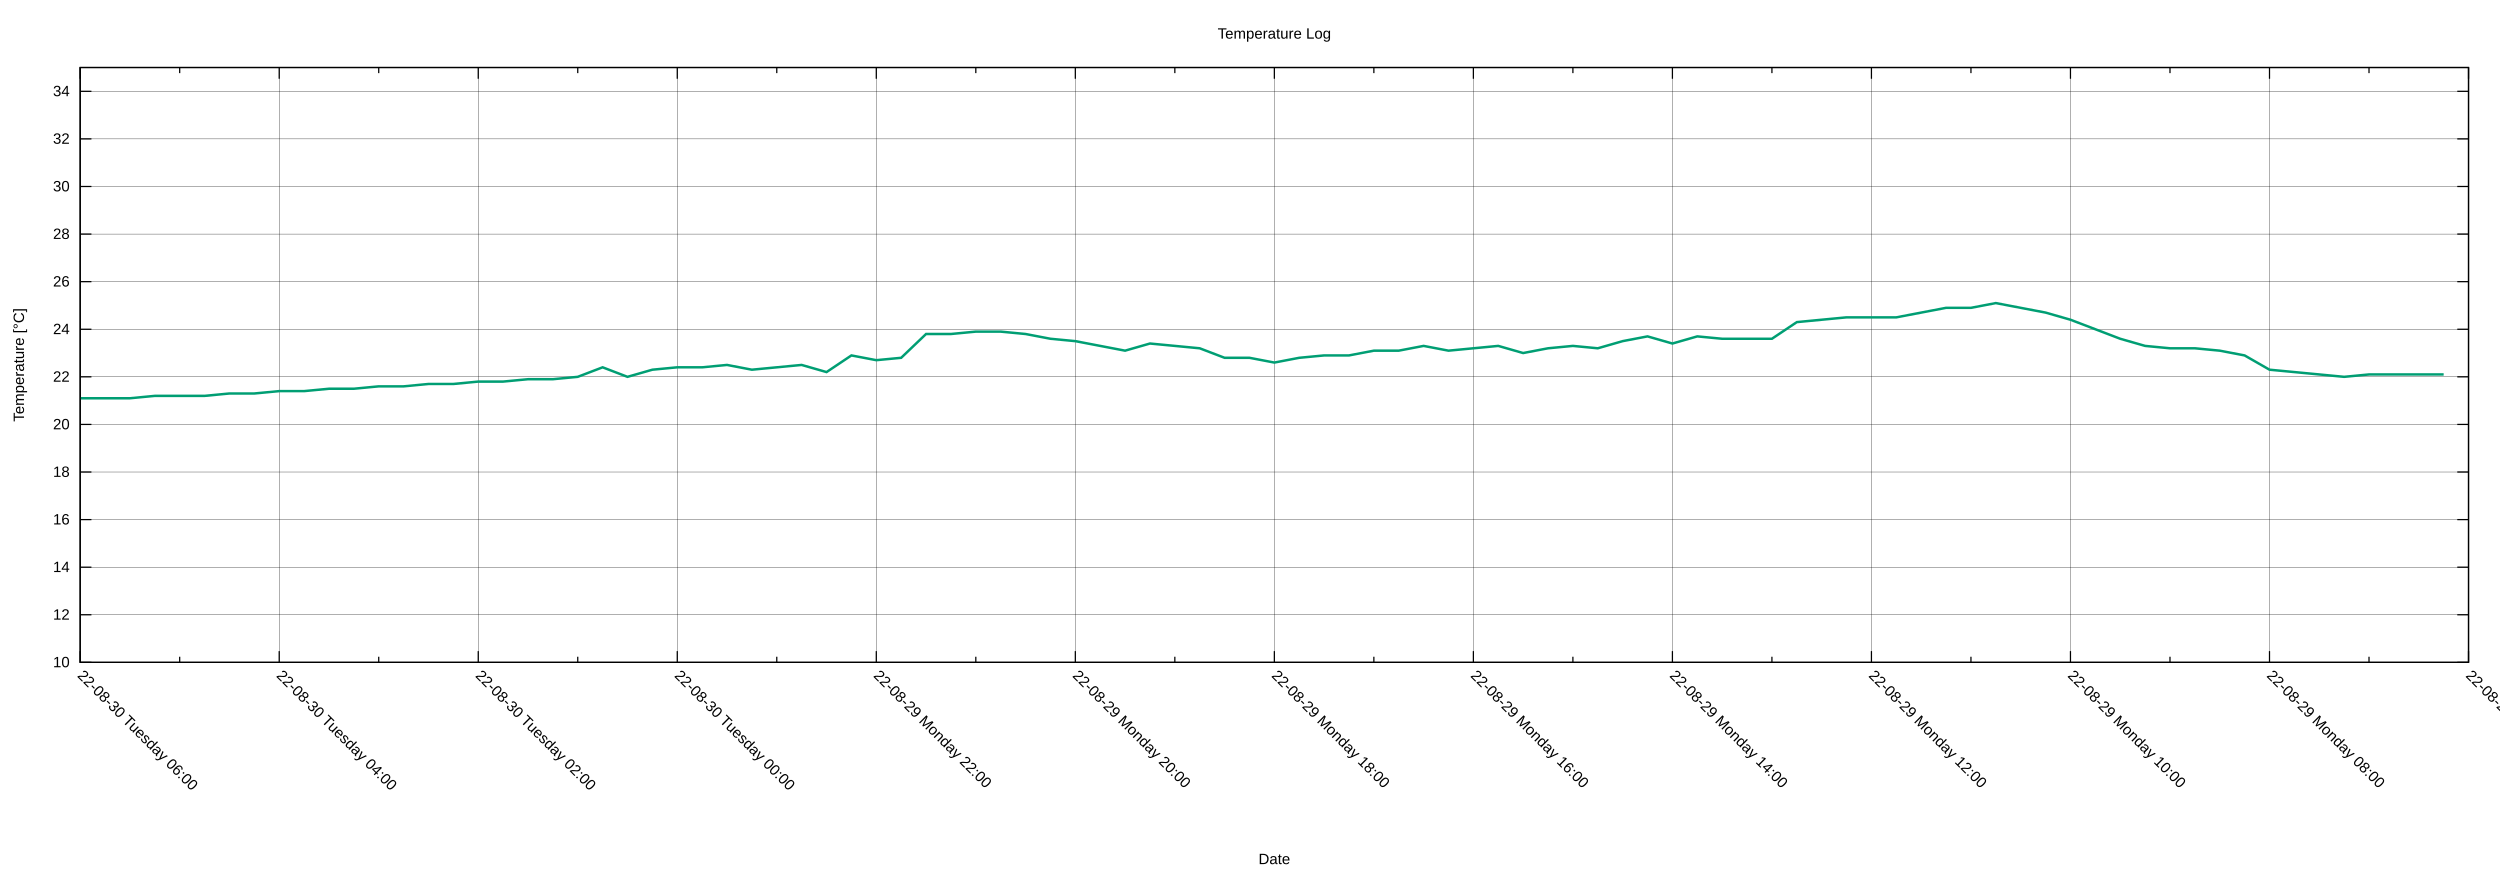
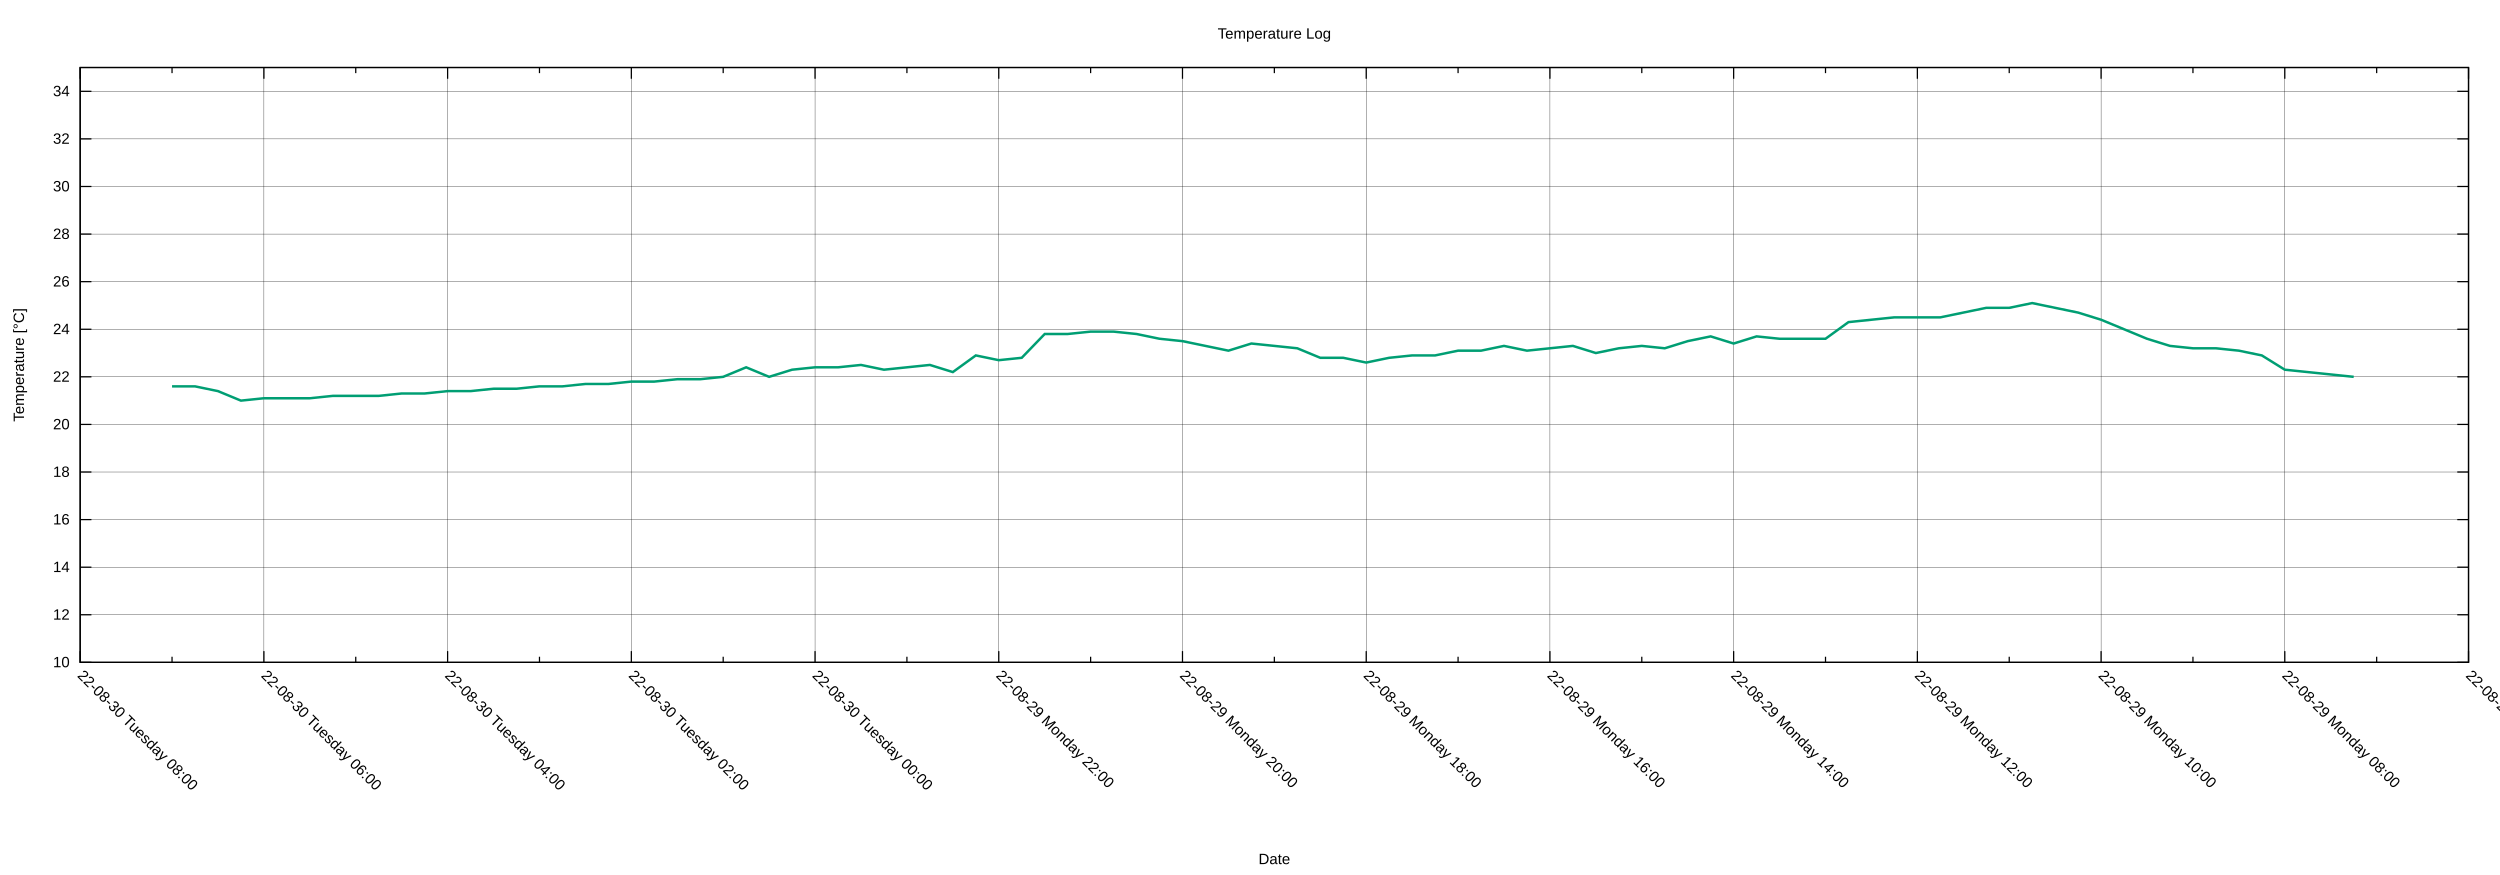
<svg xmlns="http://www.w3.org/2000/svg" xmlns:xlink="http://www.w3.org/1999/xlink" width="2000" height="700" viewBox="0 0 2000 700">
  <g id="gnuplot_canvas">
    <rect x="0" y="0" width="2000" height="700" fill="none" />
    <defs>
      <circle id="gpDot" r="0.5" stroke-width="0.5" stroke="currentColor" />
      <path id="gpPt0" stroke-width="0.222" stroke="currentColor" d="M-1,0 h2 M0,-1 v2" />
      <path id="gpPt1" stroke-width="0.222" stroke="currentColor" d="M-1,-1 L1,1 M1,-1 L-1,1" />
      <path id="gpPt2" stroke-width="0.222" stroke="currentColor" d="M-1,0 L1,0 M0,-1 L0,1 M-1,-1 L1,1 M-1,1 L1,-1" />
      <rect id="gpPt3" stroke-width="0.222" stroke="currentColor" x="-1" y="-1" width="2" height="2" />
      <rect id="gpPt4" stroke-width="0.222" stroke="currentColor" fill="currentColor" x="-1" y="-1" width="2" height="2" />
      <circle id="gpPt5" stroke-width="0.222" stroke="currentColor" cx="0" cy="0" r="1" />
      <use xlink:href="#gpPt5" id="gpPt6" fill="currentColor" stroke="none" />
      <path id="gpPt7" stroke-width="0.222" stroke="currentColor" d="M0,-1.33 L-1.33,0.67 L1.33,0.67 z" />
      <use xlink:href="#gpPt7" id="gpPt8" fill="currentColor" stroke="none" />
      <use xlink:href="#gpPt7" id="gpPt9" stroke="currentColor" transform="rotate(180)" />
      <use xlink:href="#gpPt9" id="gpPt10" fill="currentColor" stroke="none" />
      <use xlink:href="#gpPt3" id="gpPt11" stroke="currentColor" transform="rotate(45)" />
      <use xlink:href="#gpPt11" id="gpPt12" fill="currentColor" stroke="none" />
      <path id="gpPt13" stroke-width="0.222" stroke="currentColor" d="M0,1.330 L1.265,0.411 L0.782,-1.067 L-0.782,-1.076 L-1.265,0.411 z" />
      <use xlink:href="#gpPt13" id="gpPt14" fill="currentColor" stroke="none" />
      <filter id="textbox" filterUnits="objectBoundingBox" x="0" y="0" height="1" width="1">
        <feFlood flood-color="white" flood-opacity="1" result="bgnd" />
        <feComposite in="SourceGraphic" in2="bgnd" operator="atop" />
      </filter>
      <filter id="greybox" filterUnits="objectBoundingBox" x="0" y="0" height="1" width="1">
        <feFlood flood-color="lightgrey" flood-opacity="1" result="grey" />
        <feComposite in="SourceGraphic" in2="grey" operator="atop" />
      </filter>
    </defs>
    <g fill="none" color="white" stroke="currentColor" stroke-width="1.00" stroke-linecap="butt" stroke-linejoin="miter">
</g>
    <g fill="none" color="black" stroke="currentColor" stroke-width="1.00" stroke-linecap="butt" stroke-linejoin="miter">
</g>
    <g fill="none" color="black" stroke="black" stroke-width="0.25" stroke-linecap="butt" stroke-linejoin="miter">
</g>
    <g fill="none" color="black" stroke="currentColor" stroke-width="0.25" stroke-linecap="butt" stroke-linejoin="miter">
      <path stroke="black" class="gridline" d="M64.14,529.89 L1974.82,529.89  " />
    </g>
    <g fill="none" color="black" stroke="black" stroke-width="1.00" stroke-linecap="butt" stroke-linejoin="miter">
</g>
    <g fill="none" color="black" stroke="currentColor" stroke-width="1.00" stroke-linecap="butt" stroke-linejoin="miter">
      <path stroke="black" d="M64.14,529.89 L73.14,529.89 M1974.82,529.89 L1965.82,529.89  " />
      <g transform="translate(55.75,533.79)" stroke="none" fill="black" font-family="Arial" font-size="12.00" text-anchor="end">
        <text>
          <tspan font-family="Arial"> 10</tspan>
        </text>
      </g>
    </g>
    <g fill="none" color="black" stroke="currentColor" stroke-width="1.00" stroke-linecap="butt" stroke-linejoin="miter">
</g>
    <g fill="none" color="black" stroke="black" stroke-width="0.25" stroke-linecap="butt" stroke-linejoin="miter">
</g>
    <g fill="none" color="black" stroke="currentColor" stroke-width="0.25" stroke-linecap="butt" stroke-linejoin="miter">
      <path stroke="black" class="gridline" d="M64.14,491.82 L1974.82,491.82  " />
    </g>
    <g fill="none" color="black" stroke="black" stroke-width="1.00" stroke-linecap="butt" stroke-linejoin="miter">
</g>
    <g fill="none" color="black" stroke="currentColor" stroke-width="1.00" stroke-linecap="butt" stroke-linejoin="miter">
      <path stroke="black" d="M64.14,491.82 L73.14,491.82 M1974.82,491.82 L1965.82,491.82  " />
      <g transform="translate(55.75,495.72)" stroke="none" fill="black" font-family="Arial" font-size="12.00" text-anchor="end">
        <text>
          <tspan font-family="Arial"> 12</tspan>
        </text>
      </g>
    </g>
    <g fill="none" color="black" stroke="currentColor" stroke-width="1.00" stroke-linecap="butt" stroke-linejoin="miter">
</g>
    <g fill="none" color="black" stroke="black" stroke-width="0.25" stroke-linecap="butt" stroke-linejoin="miter">
</g>
    <g fill="none" color="black" stroke="currentColor" stroke-width="0.25" stroke-linecap="butt" stroke-linejoin="miter">
      <path stroke="black" class="gridline" d="M64.14,453.75 L1974.82,453.75  " />
    </g>
    <g fill="none" color="black" stroke="black" stroke-width="1.00" stroke-linecap="butt" stroke-linejoin="miter">
</g>
    <g fill="none" color="black" stroke="currentColor" stroke-width="1.00" stroke-linecap="butt" stroke-linejoin="miter">
      <path stroke="black" d="M64.14,453.75 L73.14,453.75 M1974.82,453.75 L1965.82,453.75  " />
      <g transform="translate(55.75,457.65)" stroke="none" fill="black" font-family="Arial" font-size="12.00" text-anchor="end">
        <text>
          <tspan font-family="Arial"> 14</tspan>
        </text>
      </g>
    </g>
    <g fill="none" color="black" stroke="currentColor" stroke-width="1.00" stroke-linecap="butt" stroke-linejoin="miter">
</g>
    <g fill="none" color="black" stroke="black" stroke-width="0.25" stroke-linecap="butt" stroke-linejoin="miter">
</g>
    <g fill="none" color="black" stroke="currentColor" stroke-width="0.25" stroke-linecap="butt" stroke-linejoin="miter">
      <path stroke="black" class="gridline" d="M64.14,415.68 L1974.82,415.68  " />
    </g>
    <g fill="none" color="black" stroke="black" stroke-width="1.00" stroke-linecap="butt" stroke-linejoin="miter">
</g>
    <g fill="none" color="black" stroke="currentColor" stroke-width="1.00" stroke-linecap="butt" stroke-linejoin="miter">
      <path stroke="black" d="M64.14,415.68 L73.14,415.68 M1974.82,415.68 L1965.82,415.68  " />
      <g transform="translate(55.75,419.58)" stroke="none" fill="black" font-family="Arial" font-size="12.00" text-anchor="end">
        <text>
          <tspan font-family="Arial"> 16</tspan>
        </text>
      </g>
    </g>
    <g fill="none" color="black" stroke="currentColor" stroke-width="1.00" stroke-linecap="butt" stroke-linejoin="miter">
</g>
    <g fill="none" color="black" stroke="black" stroke-width="0.25" stroke-linecap="butt" stroke-linejoin="miter">
</g>
    <g fill="none" color="black" stroke="currentColor" stroke-width="0.25" stroke-linecap="butt" stroke-linejoin="miter">
      <path stroke="black" class="gridline" d="M64.14,377.61 L1974.82,377.61  " />
    </g>
    <g fill="none" color="black" stroke="black" stroke-width="1.00" stroke-linecap="butt" stroke-linejoin="miter">
</g>
    <g fill="none" color="black" stroke="currentColor" stroke-width="1.00" stroke-linecap="butt" stroke-linejoin="miter">
      <path stroke="black" d="M64.14,377.61 L73.14,377.61 M1974.82,377.61 L1965.82,377.61  " />
      <g transform="translate(55.75,381.51)" stroke="none" fill="black" font-family="Arial" font-size="12.00" text-anchor="end">
        <text>
          <tspan font-family="Arial"> 18</tspan>
        </text>
      </g>
    </g>
    <g fill="none" color="black" stroke="currentColor" stroke-width="1.00" stroke-linecap="butt" stroke-linejoin="miter">
</g>
    <g fill="none" color="black" stroke="black" stroke-width="0.25" stroke-linecap="butt" stroke-linejoin="miter">
</g>
    <g fill="none" color="black" stroke="currentColor" stroke-width="0.25" stroke-linecap="butt" stroke-linejoin="miter">
      <path stroke="black" class="gridline" d="M64.14,339.54 L1974.82,339.54  " />
    </g>
    <g fill="none" color="black" stroke="black" stroke-width="1.00" stroke-linecap="butt" stroke-linejoin="miter">
</g>
    <g fill="none" color="black" stroke="currentColor" stroke-width="1.00" stroke-linecap="butt" stroke-linejoin="miter">
      <path stroke="black" d="M64.14,339.54 L73.14,339.54 M1974.82,339.54 L1965.82,339.54  " />
      <g transform="translate(55.75,343.44)" stroke="none" fill="black" font-family="Arial" font-size="12.00" text-anchor="end">
        <text>
          <tspan font-family="Arial"> 20</tspan>
        </text>
      </g>
    </g>
    <g fill="none" color="black" stroke="currentColor" stroke-width="1.00" stroke-linecap="butt" stroke-linejoin="miter">
</g>
    <g fill="none" color="black" stroke="black" stroke-width="0.25" stroke-linecap="butt" stroke-linejoin="miter">
</g>
    <g fill="none" color="black" stroke="currentColor" stroke-width="0.25" stroke-linecap="butt" stroke-linejoin="miter">
      <path stroke="black" class="gridline" d="M64.14,301.47 L1974.82,301.47  " />
    </g>
    <g fill="none" color="black" stroke="black" stroke-width="1.00" stroke-linecap="butt" stroke-linejoin="miter">
</g>
    <g fill="none" color="black" stroke="currentColor" stroke-width="1.00" stroke-linecap="butt" stroke-linejoin="miter">
      <path stroke="black" d="M64.14,301.47 L73.14,301.47 M1974.82,301.47 L1965.82,301.47  " />
      <g transform="translate(55.75,305.37)" stroke="none" fill="black" font-family="Arial" font-size="12.00" text-anchor="end">
        <text>
          <tspan font-family="Arial"> 22</tspan>
        </text>
      </g>
    </g>
    <g fill="none" color="black" stroke="currentColor" stroke-width="1.00" stroke-linecap="butt" stroke-linejoin="miter">
</g>
    <g fill="none" color="black" stroke="black" stroke-width="0.25" stroke-linecap="butt" stroke-linejoin="miter">
</g>
    <g fill="none" color="black" stroke="currentColor" stroke-width="0.25" stroke-linecap="butt" stroke-linejoin="miter">
      <path stroke="black" class="gridline" d="M64.14,263.40 L1974.82,263.40  " />
    </g>
    <g fill="none" color="black" stroke="black" stroke-width="1.00" stroke-linecap="butt" stroke-linejoin="miter">
</g>
    <g fill="none" color="black" stroke="currentColor" stroke-width="1.00" stroke-linecap="butt" stroke-linejoin="miter">
      <path stroke="black" d="M64.14,263.40 L73.14,263.40 M1974.82,263.40 L1965.82,263.40  " />
      <g transform="translate(55.75,267.30)" stroke="none" fill="black" font-family="Arial" font-size="12.00" text-anchor="end">
        <text>
          <tspan font-family="Arial"> 24</tspan>
        </text>
      </g>
    </g>
    <g fill="none" color="black" stroke="currentColor" stroke-width="1.00" stroke-linecap="butt" stroke-linejoin="miter">
</g>
    <g fill="none" color="black" stroke="black" stroke-width="0.25" stroke-linecap="butt" stroke-linejoin="miter">
</g>
    <g fill="none" color="black" stroke="currentColor" stroke-width="0.25" stroke-linecap="butt" stroke-linejoin="miter">
      <path stroke="black" class="gridline" d="M64.14,225.33 L1974.82,225.33  " />
    </g>
    <g fill="none" color="black" stroke="black" stroke-width="1.00" stroke-linecap="butt" stroke-linejoin="miter">
</g>
    <g fill="none" color="black" stroke="currentColor" stroke-width="1.00" stroke-linecap="butt" stroke-linejoin="miter">
      <path stroke="black" d="M64.14,225.33 L73.14,225.33 M1974.82,225.33 L1965.82,225.33  " />
      <g transform="translate(55.75,229.23)" stroke="none" fill="black" font-family="Arial" font-size="12.00" text-anchor="end">
        <text>
          <tspan font-family="Arial"> 26</tspan>
        </text>
      </g>
    </g>
    <g fill="none" color="black" stroke="currentColor" stroke-width="1.00" stroke-linecap="butt" stroke-linejoin="miter">
</g>
    <g fill="none" color="black" stroke="black" stroke-width="0.25" stroke-linecap="butt" stroke-linejoin="miter">
</g>
    <g fill="none" color="black" stroke="currentColor" stroke-width="0.25" stroke-linecap="butt" stroke-linejoin="miter">
      <path stroke="black" class="gridline" d="M64.14,187.26 L1974.82,187.26  " />
    </g>
    <g fill="none" color="black" stroke="black" stroke-width="1.00" stroke-linecap="butt" stroke-linejoin="miter">
</g>
    <g fill="none" color="black" stroke="currentColor" stroke-width="1.00" stroke-linecap="butt" stroke-linejoin="miter">
      <path stroke="black" d="M64.14,187.26 L73.14,187.26 M1974.82,187.26 L1965.82,187.26  " />
      <g transform="translate(55.75,191.16)" stroke="none" fill="black" font-family="Arial" font-size="12.00" text-anchor="end">
        <text>
          <tspan font-family="Arial"> 28</tspan>
        </text>
      </g>
    </g>
    <g fill="none" color="black" stroke="currentColor" stroke-width="1.00" stroke-linecap="butt" stroke-linejoin="miter">
</g>
    <g fill="none" color="black" stroke="black" stroke-width="0.25" stroke-linecap="butt" stroke-linejoin="miter">
</g>
    <g fill="none" color="black" stroke="currentColor" stroke-width="0.25" stroke-linecap="butt" stroke-linejoin="miter">
      <path stroke="black" class="gridline" d="M64.14,149.19 L1974.82,149.19  " />
    </g>
    <g fill="none" color="black" stroke="black" stroke-width="1.00" stroke-linecap="butt" stroke-linejoin="miter">
</g>
    <g fill="none" color="black" stroke="currentColor" stroke-width="1.00" stroke-linecap="butt" stroke-linejoin="miter">
      <path stroke="black" d="M64.14,149.19 L73.14,149.19 M1974.82,149.19 L1965.82,149.19  " />
      <g transform="translate(55.75,153.09)" stroke="none" fill="black" font-family="Arial" font-size="12.00" text-anchor="end">
        <text>
          <tspan font-family="Arial"> 30</tspan>
        </text>
      </g>
    </g>
    <g fill="none" color="black" stroke="currentColor" stroke-width="1.00" stroke-linecap="butt" stroke-linejoin="miter">
</g>
    <g fill="none" color="black" stroke="black" stroke-width="0.25" stroke-linecap="butt" stroke-linejoin="miter">
</g>
    <g fill="none" color="black" stroke="currentColor" stroke-width="0.25" stroke-linecap="butt" stroke-linejoin="miter">
      <path stroke="black" class="gridline" d="M64.14,111.12 L1974.82,111.12  " />
    </g>
    <g fill="none" color="black" stroke="black" stroke-width="1.00" stroke-linecap="butt" stroke-linejoin="miter">
</g>
    <g fill="none" color="black" stroke="currentColor" stroke-width="1.00" stroke-linecap="butt" stroke-linejoin="miter">
      <path stroke="black" d="M64.14,111.12 L73.14,111.12 M1974.82,111.12 L1965.82,111.12  " />
      <g transform="translate(55.75,115.02)" stroke="none" fill="black" font-family="Arial" font-size="12.00" text-anchor="end">
        <text>
          <tspan font-family="Arial"> 32</tspan>
        </text>
      </g>
    </g>
    <g fill="none" color="black" stroke="currentColor" stroke-width="1.00" stroke-linecap="butt" stroke-linejoin="miter">
</g>
    <g fill="none" color="black" stroke="black" stroke-width="0.25" stroke-linecap="butt" stroke-linejoin="miter">
</g>
    <g fill="none" color="black" stroke="currentColor" stroke-width="0.25" stroke-linecap="butt" stroke-linejoin="miter">
      <path stroke="black" class="gridline" d="M64.14,73.05 L1974.82,73.05  " />
    </g>
    <g fill="none" color="black" stroke="black" stroke-width="1.00" stroke-linecap="butt" stroke-linejoin="miter">
</g>
    <g fill="none" color="black" stroke="currentColor" stroke-width="1.00" stroke-linecap="butt" stroke-linejoin="miter">
      <path stroke="black" d="M64.14,73.05 L73.14,73.05 M1974.82,73.05 L1965.82,73.05  " />
      <g transform="translate(55.75,76.95)" stroke="none" fill="black" font-family="Arial" font-size="12.00" text-anchor="end">
        <text>
          <tspan font-family="Arial"> 34</tspan>
        </text>
      </g>
    </g>
    <g fill="none" color="black" stroke="currentColor" stroke-width="1.00" stroke-linecap="butt" stroke-linejoin="miter">
</g>
    <g fill="none" color="black" stroke="black" stroke-width="0.25" stroke-linecap="butt" stroke-linejoin="miter">
</g>
    <g fill="none" color="black" stroke="currentColor" stroke-width="0.25" stroke-linecap="butt" stroke-linejoin="miter">
      <path stroke="black" class="gridline" d="M1974.82,529.89 L1974.82,54.01  " />
    </g>
    <g fill="none" color="black" stroke="black" stroke-width="1.00" stroke-linecap="butt" stroke-linejoin="miter">
</g>
    <g fill="none" color="black" stroke="currentColor" stroke-width="1.00" stroke-linecap="butt" stroke-linejoin="miter">
      <path stroke="black" d="M1974.82,529.89 L1974.82,520.89 M1974.82,54.01 L1974.82,63.01  " />
      <g transform="translate(1972.06,541.04) rotate(45)" stroke="none" fill="black" font-family="Arial" font-size="12.00" text-anchor="start">
        <text>
          <tspan font-family="Arial">22-08-29 Monday 06:00</tspan>
        </text>
      </g>
    </g>
    <g fill="none" color="black" stroke="currentColor" stroke-width="1.00" stroke-linecap="butt" stroke-linejoin="miter">
-       <path stroke="black" d="M1895.21,529.89 L1895.21,525.39 M1895.21,54.01 L1895.21,58.51  " />
-     </g>
-     <g fill="none" color="black" stroke="black" stroke-width="0.25" stroke-linecap="butt" stroke-linejoin="miter">
- </g>
-     <g fill="none" color="black" stroke="currentColor" stroke-width="0.25" stroke-linecap="butt" stroke-linejoin="miter">
-       <path stroke="black" class="gridline" d="M1815.60,529.89 L1815.60,54.01  " />
-     </g>
-     <g fill="none" color="black" stroke="black" stroke-width="1.00" stroke-linecap="butt" stroke-linejoin="miter">
- </g>
-     <g fill="none" color="black" stroke="currentColor" stroke-width="1.00" stroke-linecap="butt" stroke-linejoin="miter">
-       <path stroke="black" d="M1815.60,529.89 L1815.60,520.89 M1815.60,54.01 L1815.60,63.01  " />
-       <g transform="translate(1812.84,541.04) rotate(45)" stroke="none" fill="black" font-family="Arial" font-size="12.00" text-anchor="start">
+       <path stroke="black" d="M1901.33,529.89 L1901.33,525.39 M1901.33,54.01 L1901.33,58.51  " />
+     </g>
+     <g fill="none" color="black" stroke="black" stroke-width="0.25" stroke-linecap="butt" stroke-linejoin="miter">
+ </g>
+     <g fill="none" color="black" stroke="currentColor" stroke-width="0.25" stroke-linecap="butt" stroke-linejoin="miter">
+       <path stroke="black" class="gridline" d="M1827.84,529.89 L1827.84,54.01  " />
+     </g>
+     <g fill="none" color="black" stroke="black" stroke-width="1.00" stroke-linecap="butt" stroke-linejoin="miter">
+ </g>
+     <g fill="none" color="black" stroke="currentColor" stroke-width="1.00" stroke-linecap="butt" stroke-linejoin="miter">
+       <path stroke="black" d="M1827.84,529.89 L1827.84,520.89 M1827.84,54.01 L1827.84,63.01  " />
+       <g transform="translate(1825.08,541.04) rotate(45)" stroke="none" fill="black" font-family="Arial" font-size="12.00" text-anchor="start">
        <text>
          <tspan font-family="Arial">22-08-29 Monday 08:00</tspan>
        </text>
      </g>
    </g>
    <g fill="none" color="black" stroke="currentColor" stroke-width="1.00" stroke-linecap="butt" stroke-linejoin="miter">
-       <path stroke="black" d="M1735.99,529.89 L1735.99,525.39 M1735.99,54.01 L1735.99,58.51  " />
-     </g>
-     <g fill="none" color="black" stroke="black" stroke-width="0.25" stroke-linecap="butt" stroke-linejoin="miter">
- </g>
-     <g fill="none" color="black" stroke="currentColor" stroke-width="0.25" stroke-linecap="butt" stroke-linejoin="miter">
-       <path stroke="black" class="gridline" d="M1656.37,529.89 L1656.37,54.01  " />
-     </g>
-     <g fill="none" color="black" stroke="black" stroke-width="1.00" stroke-linecap="butt" stroke-linejoin="miter">
- </g>
-     <g fill="none" color="black" stroke="currentColor" stroke-width="1.00" stroke-linecap="butt" stroke-linejoin="miter">
-       <path stroke="black" d="M1656.37,529.89 L1656.37,520.89 M1656.37,54.01 L1656.37,63.01  " />
-       <g transform="translate(1653.61,541.04) rotate(45)" stroke="none" fill="black" font-family="Arial" font-size="12.00" text-anchor="start">
+       <path stroke="black" d="M1754.36,529.89 L1754.36,525.39 M1754.36,54.01 L1754.36,58.51  " />
+     </g>
+     <g fill="none" color="black" stroke="black" stroke-width="0.25" stroke-linecap="butt" stroke-linejoin="miter">
+ </g>
+     <g fill="none" color="black" stroke="currentColor" stroke-width="0.25" stroke-linecap="butt" stroke-linejoin="miter">
+       <path stroke="black" class="gridline" d="M1680.87,529.89 L1680.87,54.01  " />
+     </g>
+     <g fill="none" color="black" stroke="black" stroke-width="1.00" stroke-linecap="butt" stroke-linejoin="miter">
+ </g>
+     <g fill="none" color="black" stroke="currentColor" stroke-width="1.00" stroke-linecap="butt" stroke-linejoin="miter">
+       <path stroke="black" d="M1680.87,529.89 L1680.87,520.89 M1680.87,54.01 L1680.87,63.01  " />
+       <g transform="translate(1678.11,541.04) rotate(45)" stroke="none" fill="black" font-family="Arial" font-size="12.00" text-anchor="start">
        <text>
          <tspan font-family="Arial">22-08-29 Monday 10:00</tspan>
        </text>
      </g>
    </g>
    <g fill="none" color="black" stroke="currentColor" stroke-width="1.00" stroke-linecap="butt" stroke-linejoin="miter">
-       <path stroke="black" d="M1576.76,529.89 L1576.76,525.39 M1576.76,54.01 L1576.76,58.51  " />
-     </g>
-     <g fill="none" color="black" stroke="black" stroke-width="0.25" stroke-linecap="butt" stroke-linejoin="miter">
- </g>
-     <g fill="none" color="black" stroke="currentColor" stroke-width="0.25" stroke-linecap="butt" stroke-linejoin="miter">
-       <path stroke="black" class="gridline" d="M1497.15,529.89 L1497.15,54.01  " />
-     </g>
-     <g fill="none" color="black" stroke="black" stroke-width="1.00" stroke-linecap="butt" stroke-linejoin="miter">
- </g>
-     <g fill="none" color="black" stroke="currentColor" stroke-width="1.00" stroke-linecap="butt" stroke-linejoin="miter">
-       <path stroke="black" d="M1497.15,529.89 L1497.15,520.89 M1497.15,54.01 L1497.15,63.01  " />
-       <g transform="translate(1494.39,541.04) rotate(45)" stroke="none" fill="black" font-family="Arial" font-size="12.00" text-anchor="start">
+       <path stroke="black" d="M1607.38,529.89 L1607.38,525.39 M1607.38,54.01 L1607.38,58.51  " />
+     </g>
+     <g fill="none" color="black" stroke="black" stroke-width="0.25" stroke-linecap="butt" stroke-linejoin="miter">
+ </g>
+     <g fill="none" color="black" stroke="currentColor" stroke-width="0.25" stroke-linecap="butt" stroke-linejoin="miter">
+       <path stroke="black" class="gridline" d="M1533.89,529.89 L1533.89,54.01  " />
+     </g>
+     <g fill="none" color="black" stroke="black" stroke-width="1.00" stroke-linecap="butt" stroke-linejoin="miter">
+ </g>
+     <g fill="none" color="black" stroke="currentColor" stroke-width="1.00" stroke-linecap="butt" stroke-linejoin="miter">
+       <path stroke="black" d="M1533.89,529.89 L1533.89,520.89 M1533.89,54.01 L1533.89,63.01  " />
+       <g transform="translate(1531.13,541.04) rotate(45)" stroke="none" fill="black" font-family="Arial" font-size="12.00" text-anchor="start">
        <text>
          <tspan font-family="Arial">22-08-29 Monday 12:00</tspan>
        </text>
      </g>
    </g>
    <g fill="none" color="black" stroke="currentColor" stroke-width="1.00" stroke-linecap="butt" stroke-linejoin="miter">
-       <path stroke="black" d="M1417.54,529.89 L1417.54,525.39 M1417.54,54.01 L1417.54,58.51  " />
-     </g>
-     <g fill="none" color="black" stroke="black" stroke-width="0.25" stroke-linecap="butt" stroke-linejoin="miter">
- </g>
-     <g fill="none" color="black" stroke="currentColor" stroke-width="0.25" stroke-linecap="butt" stroke-linejoin="miter">
-       <path stroke="black" class="gridline" d="M1337.93,529.89 L1337.93,54.01  " />
-     </g>
-     <g fill="none" color="black" stroke="black" stroke-width="1.00" stroke-linecap="butt" stroke-linejoin="miter">
- </g>
-     <g fill="none" color="black" stroke="currentColor" stroke-width="1.00" stroke-linecap="butt" stroke-linejoin="miter">
-       <path stroke="black" d="M1337.93,529.89 L1337.93,520.89 M1337.93,54.01 L1337.93,63.01  " />
-       <g transform="translate(1335.17,541.04) rotate(45)" stroke="none" fill="black" font-family="Arial" font-size="12.00" text-anchor="start">
+       <path stroke="black" d="M1460.41,529.89 L1460.41,525.39 M1460.41,54.01 L1460.41,58.51  " />
+     </g>
+     <g fill="none" color="black" stroke="black" stroke-width="0.25" stroke-linecap="butt" stroke-linejoin="miter">
+ </g>
+     <g fill="none" color="black" stroke="currentColor" stroke-width="0.25" stroke-linecap="butt" stroke-linejoin="miter">
+       <path stroke="black" class="gridline" d="M1386.92,529.89 L1386.92,54.01  " />
+     </g>
+     <g fill="none" color="black" stroke="black" stroke-width="1.00" stroke-linecap="butt" stroke-linejoin="miter">
+ </g>
+     <g fill="none" color="black" stroke="currentColor" stroke-width="1.00" stroke-linecap="butt" stroke-linejoin="miter">
+       <path stroke="black" d="M1386.92,529.89 L1386.92,520.89 M1386.92,54.01 L1386.92,63.01  " />
+       <g transform="translate(1384.16,541.04) rotate(45)" stroke="none" fill="black" font-family="Arial" font-size="12.00" text-anchor="start">
        <text>
          <tspan font-family="Arial">22-08-29 Monday 14:00</tspan>
        </text>
      </g>
    </g>
    <g fill="none" color="black" stroke="currentColor" stroke-width="1.00" stroke-linecap="butt" stroke-linejoin="miter">
-       <path stroke="black" d="M1258.32,529.89 L1258.32,525.39 M1258.32,54.01 L1258.32,58.51  " />
-     </g>
-     <g fill="none" color="black" stroke="black" stroke-width="0.25" stroke-linecap="butt" stroke-linejoin="miter">
- </g>
-     <g fill="none" color="black" stroke="currentColor" stroke-width="0.25" stroke-linecap="butt" stroke-linejoin="miter">
-       <path stroke="black" class="gridline" d="M1178.70,529.89 L1178.70,54.01  " />
-     </g>
-     <g fill="none" color="black" stroke="black" stroke-width="1.00" stroke-linecap="butt" stroke-linejoin="miter">
- </g>
-     <g fill="none" color="black" stroke="currentColor" stroke-width="1.00" stroke-linecap="butt" stroke-linejoin="miter">
-       <path stroke="black" d="M1178.70,529.89 L1178.70,520.89 M1178.70,54.01 L1178.70,63.01  " />
-       <g transform="translate(1175.94,541.04) rotate(45)" stroke="none" fill="black" font-family="Arial" font-size="12.00" text-anchor="start">
+       <path stroke="black" d="M1313.43,529.89 L1313.43,525.39 M1313.43,54.01 L1313.43,58.51  " />
+     </g>
+     <g fill="none" color="black" stroke="black" stroke-width="0.25" stroke-linecap="butt" stroke-linejoin="miter">
+ </g>
+     <g fill="none" color="black" stroke="currentColor" stroke-width="0.25" stroke-linecap="butt" stroke-linejoin="miter">
+       <path stroke="black" class="gridline" d="M1239.94,529.89 L1239.94,54.01  " />
+     </g>
+     <g fill="none" color="black" stroke="black" stroke-width="1.00" stroke-linecap="butt" stroke-linejoin="miter">
+ </g>
+     <g fill="none" color="black" stroke="currentColor" stroke-width="1.00" stroke-linecap="butt" stroke-linejoin="miter">
+       <path stroke="black" d="M1239.94,529.89 L1239.94,520.89 M1239.94,54.01 L1239.94,63.01  " />
+       <g transform="translate(1237.18,541.04) rotate(45)" stroke="none" fill="black" font-family="Arial" font-size="12.00" text-anchor="start">
        <text>
          <tspan font-family="Arial">22-08-29 Monday 16:00</tspan>
        </text>
      </g>
    </g>
    <g fill="none" color="black" stroke="currentColor" stroke-width="1.00" stroke-linecap="butt" stroke-linejoin="miter">
-       <path stroke="black" d="M1099.09,529.89 L1099.09,525.39 M1099.09,54.01 L1099.09,58.51  " />
-     </g>
-     <g fill="none" color="black" stroke="black" stroke-width="0.25" stroke-linecap="butt" stroke-linejoin="miter">
- </g>
-     <g fill="none" color="black" stroke="currentColor" stroke-width="0.25" stroke-linecap="butt" stroke-linejoin="miter">
-       <path stroke="black" class="gridline" d="M1019.48,529.89 L1019.48,54.01  " />
-     </g>
-     <g fill="none" color="black" stroke="black" stroke-width="1.00" stroke-linecap="butt" stroke-linejoin="miter">
- </g>
-     <g fill="none" color="black" stroke="currentColor" stroke-width="1.00" stroke-linecap="butt" stroke-linejoin="miter">
-       <path stroke="black" d="M1019.48,529.89 L1019.48,520.89 M1019.48,54.01 L1019.48,63.01  " />
-       <g transform="translate(1016.72,541.04) rotate(45)" stroke="none" fill="black" font-family="Arial" font-size="12.00" text-anchor="start">
+       <path stroke="black" d="M1166.46,529.89 L1166.46,525.39 M1166.46,54.01 L1166.46,58.51  " />
+     </g>
+     <g fill="none" color="black" stroke="black" stroke-width="0.25" stroke-linecap="butt" stroke-linejoin="miter">
+ </g>
+     <g fill="none" color="black" stroke="currentColor" stroke-width="0.25" stroke-linecap="butt" stroke-linejoin="miter">
+       <path stroke="black" class="gridline" d="M1092.97,529.89 L1092.97,54.01  " />
+     </g>
+     <g fill="none" color="black" stroke="black" stroke-width="1.00" stroke-linecap="butt" stroke-linejoin="miter">
+ </g>
+     <g fill="none" color="black" stroke="currentColor" stroke-width="1.00" stroke-linecap="butt" stroke-linejoin="miter">
+       <path stroke="black" d="M1092.97,529.89 L1092.97,520.89 M1092.97,54.01 L1092.97,63.01  " />
+       <g transform="translate(1090.21,541.04) rotate(45)" stroke="none" fill="black" font-family="Arial" font-size="12.00" text-anchor="start">
        <text>
          <tspan font-family="Arial">22-08-29 Monday 18:00</tspan>
        </text>
      </g>
    </g>
    <g fill="none" color="black" stroke="currentColor" stroke-width="1.00" stroke-linecap="butt" stroke-linejoin="miter">
-       <path stroke="black" d="M939.87,529.89 L939.87,525.39 M939.87,54.01 L939.87,58.51  " />
-     </g>
-     <g fill="none" color="black" stroke="black" stroke-width="0.25" stroke-linecap="butt" stroke-linejoin="miter">
- </g>
-     <g fill="none" color="black" stroke="currentColor" stroke-width="0.25" stroke-linecap="butt" stroke-linejoin="miter">
-       <path stroke="black" class="gridline" d="M860.26,529.89 L860.26,54.01  " />
-     </g>
-     <g fill="none" color="black" stroke="black" stroke-width="1.00" stroke-linecap="butt" stroke-linejoin="miter">
- </g>
-     <g fill="none" color="black" stroke="currentColor" stroke-width="1.00" stroke-linecap="butt" stroke-linejoin="miter">
-       <path stroke="black" d="M860.26,529.89 L860.26,520.89 M860.26,54.01 L860.26,63.01  " />
-       <g transform="translate(857.50,541.04) rotate(45)" stroke="none" fill="black" font-family="Arial" font-size="12.00" text-anchor="start">
+       <path stroke="black" d="M1019.48,529.89 L1019.48,525.39 M1019.48,54.01 L1019.48,58.51  " />
+     </g>
+     <g fill="none" color="black" stroke="black" stroke-width="0.25" stroke-linecap="butt" stroke-linejoin="miter">
+ </g>
+     <g fill="none" color="black" stroke="currentColor" stroke-width="0.25" stroke-linecap="butt" stroke-linejoin="miter">
+       <path stroke="black" class="gridline" d="M945.99,529.89 L945.99,54.01  " />
+     </g>
+     <g fill="none" color="black" stroke="black" stroke-width="1.00" stroke-linecap="butt" stroke-linejoin="miter">
+ </g>
+     <g fill="none" color="black" stroke="currentColor" stroke-width="1.00" stroke-linecap="butt" stroke-linejoin="miter">
+       <path stroke="black" d="M945.99,529.89 L945.99,520.89 M945.99,54.01 L945.99,63.01  " />
+       <g transform="translate(943.23,541.04) rotate(45)" stroke="none" fill="black" font-family="Arial" font-size="12.00" text-anchor="start">
        <text>
          <tspan font-family="Arial">22-08-29 Monday 20:00</tspan>
        </text>
      </g>
    </g>
    <g fill="none" color="black" stroke="currentColor" stroke-width="1.00" stroke-linecap="butt" stroke-linejoin="miter">
-       <path stroke="black" d="M780.65,529.89 L780.65,525.39 M780.65,54.01 L780.65,58.51  " />
-     </g>
-     <g fill="none" color="black" stroke="black" stroke-width="0.25" stroke-linecap="butt" stroke-linejoin="miter">
- </g>
-     <g fill="none" color="black" stroke="currentColor" stroke-width="0.25" stroke-linecap="butt" stroke-linejoin="miter">
-       <path stroke="black" class="gridline" d="M701.03,529.89 L701.03,54.01  " />
-     </g>
-     <g fill="none" color="black" stroke="black" stroke-width="1.00" stroke-linecap="butt" stroke-linejoin="miter">
- </g>
-     <g fill="none" color="black" stroke="currentColor" stroke-width="1.00" stroke-linecap="butt" stroke-linejoin="miter">
-       <path stroke="black" d="M701.03,529.89 L701.03,520.89 M701.03,54.01 L701.03,63.01  " />
-       <g transform="translate(698.27,541.04) rotate(45)" stroke="none" fill="black" font-family="Arial" font-size="12.00" text-anchor="start">
+       <path stroke="black" d="M872.50,529.89 L872.50,525.39 M872.50,54.01 L872.50,58.51  " />
+     </g>
+     <g fill="none" color="black" stroke="black" stroke-width="0.25" stroke-linecap="butt" stroke-linejoin="miter">
+ </g>
+     <g fill="none" color="black" stroke="currentColor" stroke-width="0.25" stroke-linecap="butt" stroke-linejoin="miter">
+       <path stroke="black" class="gridline" d="M799.02,529.89 L799.02,54.01  " />
+     </g>
+     <g fill="none" color="black" stroke="black" stroke-width="1.00" stroke-linecap="butt" stroke-linejoin="miter">
+ </g>
+     <g fill="none" color="black" stroke="currentColor" stroke-width="1.00" stroke-linecap="butt" stroke-linejoin="miter">
+       <path stroke="black" d="M799.02,529.89 L799.02,520.89 M799.02,54.01 L799.02,63.01  " />
+       <g transform="translate(796.26,541.04) rotate(45)" stroke="none" fill="black" font-family="Arial" font-size="12.00" text-anchor="start">
        <text>
          <tspan font-family="Arial">22-08-29 Monday 22:00</tspan>
        </text>
      </g>
    </g>
    <g fill="none" color="black" stroke="currentColor" stroke-width="1.00" stroke-linecap="butt" stroke-linejoin="miter">
-       <path stroke="black" d="M621.42,529.89 L621.42,525.39 M621.42,54.01 L621.42,58.51  " />
-     </g>
-     <g fill="none" color="black" stroke="black" stroke-width="0.25" stroke-linecap="butt" stroke-linejoin="miter">
- </g>
-     <g fill="none" color="black" stroke="currentColor" stroke-width="0.25" stroke-linecap="butt" stroke-linejoin="miter">
-       <path stroke="black" class="gridline" d="M541.81,529.89 L541.81,54.01  " />
-     </g>
-     <g fill="none" color="black" stroke="black" stroke-width="1.00" stroke-linecap="butt" stroke-linejoin="miter">
- </g>
-     <g fill="none" color="black" stroke="currentColor" stroke-width="1.00" stroke-linecap="butt" stroke-linejoin="miter">
-       <path stroke="black" d="M541.81,529.89 L541.81,520.89 M541.81,54.01 L541.81,63.01  " />
-       <g transform="translate(539.05,541.04) rotate(45)" stroke="none" fill="black" font-family="Arial" font-size="12.00" text-anchor="start">
+       <path stroke="black" d="M725.53,529.89 L725.53,525.39 M725.53,54.01 L725.53,58.51  " />
+     </g>
+     <g fill="none" color="black" stroke="black" stroke-width="0.25" stroke-linecap="butt" stroke-linejoin="miter">
+ </g>
+     <g fill="none" color="black" stroke="currentColor" stroke-width="0.25" stroke-linecap="butt" stroke-linejoin="miter">
+       <path stroke="black" class="gridline" d="M652.04,529.89 L652.04,54.01  " />
+     </g>
+     <g fill="none" color="black" stroke="black" stroke-width="1.00" stroke-linecap="butt" stroke-linejoin="miter">
+ </g>
+     <g fill="none" color="black" stroke="currentColor" stroke-width="1.00" stroke-linecap="butt" stroke-linejoin="miter">
+       <path stroke="black" d="M652.04,529.89 L652.04,520.89 M652.04,54.01 L652.04,63.01  " />
+       <g transform="translate(649.28,541.04) rotate(45)" stroke="none" fill="black" font-family="Arial" font-size="12.00" text-anchor="start">
        <text>
          <tspan font-family="Arial">22-08-30 Tuesday 00:00</tspan>
        </text>
      </g>
    </g>
    <g fill="none" color="black" stroke="currentColor" stroke-width="1.00" stroke-linecap="butt" stroke-linejoin="miter">
-       <path stroke="black" d="M462.20,529.89 L462.20,525.39 M462.20,54.01 L462.20,58.51  " />
-     </g>
-     <g fill="none" color="black" stroke="black" stroke-width="0.25" stroke-linecap="butt" stroke-linejoin="miter">
- </g>
-     <g fill="none" color="black" stroke="currentColor" stroke-width="0.25" stroke-linecap="butt" stroke-linejoin="miter">
-       <path stroke="black" class="gridline" d="M382.59,529.89 L382.59,54.01  " />
-     </g>
-     <g fill="none" color="black" stroke="black" stroke-width="1.00" stroke-linecap="butt" stroke-linejoin="miter">
- </g>
-     <g fill="none" color="black" stroke="currentColor" stroke-width="1.00" stroke-linecap="butt" stroke-linejoin="miter">
-       <path stroke="black" d="M382.59,529.89 L382.59,520.89 M382.59,54.01 L382.59,63.01  " />
-       <g transform="translate(379.83,541.04) rotate(45)" stroke="none" fill="black" font-family="Arial" font-size="12.00" text-anchor="start">
+       <path stroke="black" d="M578.55,529.89 L578.55,525.39 M578.55,54.01 L578.55,58.51  " />
+     </g>
+     <g fill="none" color="black" stroke="black" stroke-width="0.25" stroke-linecap="butt" stroke-linejoin="miter">
+ </g>
+     <g fill="none" color="black" stroke="currentColor" stroke-width="0.25" stroke-linecap="butt" stroke-linejoin="miter">
+       <path stroke="black" class="gridline" d="M505.07,529.89 L505.07,54.01  " />
+     </g>
+     <g fill="none" color="black" stroke="black" stroke-width="1.00" stroke-linecap="butt" stroke-linejoin="miter">
+ </g>
+     <g fill="none" color="black" stroke="currentColor" stroke-width="1.00" stroke-linecap="butt" stroke-linejoin="miter">
+       <path stroke="black" d="M505.07,529.89 L505.07,520.89 M505.07,54.01 L505.07,63.01  " />
+       <g transform="translate(502.31,541.04) rotate(45)" stroke="none" fill="black" font-family="Arial" font-size="12.00" text-anchor="start">
        <text>
          <tspan font-family="Arial">22-08-30 Tuesday 02:00</tspan>
        </text>
      </g>
    </g>
    <g fill="none" color="black" stroke="currentColor" stroke-width="1.00" stroke-linecap="butt" stroke-linejoin="miter">
-       <path stroke="black" d="M302.98,529.89 L302.98,525.39 M302.98,54.01 L302.98,58.51  " />
-     </g>
-     <g fill="none" color="black" stroke="black" stroke-width="0.25" stroke-linecap="butt" stroke-linejoin="miter">
- </g>
-     <g fill="none" color="black" stroke="currentColor" stroke-width="0.25" stroke-linecap="butt" stroke-linejoin="miter">
-       <path stroke="black" class="gridline" d="M223.36,529.89 L223.36,54.01  " />
-     </g>
-     <g fill="none" color="black" stroke="black" stroke-width="1.00" stroke-linecap="butt" stroke-linejoin="miter">
- </g>
-     <g fill="none" color="black" stroke="currentColor" stroke-width="1.00" stroke-linecap="butt" stroke-linejoin="miter">
-       <path stroke="black" d="M223.36,529.89 L223.36,520.89 M223.36,54.01 L223.36,63.01  " />
-       <g transform="translate(220.60,541.04) rotate(45)" stroke="none" fill="black" font-family="Arial" font-size="12.00" text-anchor="start">
+       <path stroke="black" d="M431.58,529.89 L431.58,525.39 M431.58,54.01 L431.58,58.51  " />
+     </g>
+     <g fill="none" color="black" stroke="black" stroke-width="0.25" stroke-linecap="butt" stroke-linejoin="miter">
+ </g>
+     <g fill="none" color="black" stroke="currentColor" stroke-width="0.25" stroke-linecap="butt" stroke-linejoin="miter">
+       <path stroke="black" class="gridline" d="M358.09,529.89 L358.09,54.01  " />
+     </g>
+     <g fill="none" color="black" stroke="black" stroke-width="1.00" stroke-linecap="butt" stroke-linejoin="miter">
+ </g>
+     <g fill="none" color="black" stroke="currentColor" stroke-width="1.00" stroke-linecap="butt" stroke-linejoin="miter">
+       <path stroke="black" d="M358.09,529.89 L358.09,520.89 M358.09,54.01 L358.09,63.01  " />
+       <g transform="translate(355.33,541.04) rotate(45)" stroke="none" fill="black" font-family="Arial" font-size="12.00" text-anchor="start">
        <text>
          <tspan font-family="Arial">22-08-30 Tuesday 04:00</tspan>
        </text>
      </g>
    </g>
    <g fill="none" color="black" stroke="currentColor" stroke-width="1.00" stroke-linecap="butt" stroke-linejoin="miter">
-       <path stroke="black" d="M143.75,529.89 L143.75,525.39 M143.75,54.01 L143.75,58.51  " />
+       <path stroke="black" d="M284.60,529.89 L284.60,525.39 M284.60,54.01 L284.60,58.51  " />
+     </g>
+     <g fill="none" color="black" stroke="black" stroke-width="0.25" stroke-linecap="butt" stroke-linejoin="miter">
+ </g>
+     <g fill="none" color="black" stroke="currentColor" stroke-width="0.25" stroke-linecap="butt" stroke-linejoin="miter">
+       <path stroke="black" class="gridline" d="M211.12,529.89 L211.12,54.01  " />
+     </g>
+     <g fill="none" color="black" stroke="black" stroke-width="1.00" stroke-linecap="butt" stroke-linejoin="miter">
+ </g>
+     <g fill="none" color="black" stroke="currentColor" stroke-width="1.00" stroke-linecap="butt" stroke-linejoin="miter">
+       <path stroke="black" d="M211.12,529.89 L211.12,520.89 M211.12,54.01 L211.12,63.01  " />
+       <g transform="translate(208.36,541.04) rotate(45)" stroke="none" fill="black" font-family="Arial" font-size="12.00" text-anchor="start">
+         <text>
+           <tspan font-family="Arial">22-08-30 Tuesday 06:00</tspan>
+         </text>
+       </g>
+     </g>
+     <g fill="none" color="black" stroke="currentColor" stroke-width="1.00" stroke-linecap="butt" stroke-linejoin="miter">
+       <path stroke="black" d="M137.63,529.89 L137.63,525.39 M137.63,54.01 L137.63,58.51  " />
    </g>
    <g fill="none" color="black" stroke="black" stroke-width="0.25" stroke-linecap="butt" stroke-linejoin="miter">
</g>
    <g fill="none" color="black" stroke="currentColor" stroke-width="0.25" stroke-linecap="butt" stroke-linejoin="miter">
      <path stroke="black" class="gridline" d="M64.14,529.89 L64.14,54.01  " />
    </g>
    <g fill="none" color="black" stroke="black" stroke-width="1.00" stroke-linecap="butt" stroke-linejoin="miter">
</g>
    <g fill="none" color="black" stroke="currentColor" stroke-width="1.00" stroke-linecap="butt" stroke-linejoin="miter">
      <path stroke="black" d="M64.14,529.89 L64.14,520.89 M64.14,54.01 L64.14,63.01  " />
      <g transform="translate(61.38,541.04) rotate(45)" stroke="none" fill="black" font-family="Arial" font-size="12.00" text-anchor="start">
        <text>
-           <tspan font-family="Arial">22-08-30 Tuesday 06:00</tspan>
+           <tspan font-family="Arial">22-08-30 Tuesday 08:00</tspan>
        </text>
      </g>
    </g>
    <g fill="none" color="black" stroke="currentColor" stroke-width="1.00" stroke-linecap="butt" stroke-linejoin="miter">
</g>
    <g fill="none" color="black" stroke="currentColor" stroke-width="1.00" stroke-linecap="butt" stroke-linejoin="miter">
      <path stroke="black" d="M64.14,54.01 L64.14,529.89 L1974.82,529.89 L1974.82,54.01 L64.14,54.01 Z  " />
    </g>
    <g fill="none" color="black" stroke="currentColor" stroke-width="1.00" stroke-linecap="butt" stroke-linejoin="miter">
      <g transform="translate(19.18,291.95) rotate(270)" stroke="none" fill="black" font-family="Arial" font-size="12.00" text-anchor="middle">
        <text>
          <tspan font-family="Arial">Temperature [°C]</tspan>
        </text>
      </g>
    </g>
    <g fill="none" color="black" stroke="currentColor" stroke-width="1.00" stroke-linecap="butt" stroke-linejoin="miter">
      <g transform="translate(1019.48,691.30)" stroke="none" fill="black" font-family="Arial" font-size="12.00" text-anchor="middle">
        <text>
          <tspan font-family="Arial">Date</tspan>
        </text>
      </g>
    </g>
    <g fill="none" color="black" stroke="currentColor" stroke-width="1.00" stroke-linecap="butt" stroke-linejoin="miter">
</g>
    <g id="gnuplot_plot_1">
      <g fill="none" color="white" stroke="currentColor" stroke-width="2.00" stroke-linecap="butt" stroke-linejoin="miter">
</g>
      <g fill="none" color="black" stroke="currentColor" stroke-width="2.00" stroke-linecap="butt" stroke-linejoin="miter">
-         <path stroke="rgb(  0, 158, 115)" d="M64.14,318.60 L84.04,318.60 L103.95,318.60 L123.85,316.70 L143.75,316.70 L163.65,316.70 L183.56,314.79 L203.46,314.79   L223.36,312.89 L243.27,312.89 L263.17,310.99 L283.07,310.99 L302.98,309.08 L322.88,309.08 L342.78,307.18 L362.68,307.18   L382.59,305.27 L402.49,305.27 L422.39,303.37 L442.30,303.37 L462.20,301.47 L482.10,293.85 L502.00,301.47 L521.91,295.76   L541.81,293.85 L561.71,293.85 L581.62,291.95 L601.52,295.76 L621.42,293.85 L641.32,291.95 L661.23,297.66 L681.13,284.34   L701.03,288.14 L720.94,286.24 L740.84,267.20 L760.74,267.20 L780.65,265.30 L800.55,265.30 L820.45,267.20 L840.35,271.01   L860.26,272.91 L880.16,276.72 L900.06,280.53 L919.97,274.82 L939.87,276.72 L959.77,278.63 L979.67,286.24 L999.58,286.24   L1019.48,290.05 L1039.38,286.24 L1059.29,284.34 L1079.19,284.34 L1099.09,280.53 L1118.99,280.53 L1138.90,276.72 L1158.80,280.53   L1178.70,278.63 L1198.61,276.72 L1218.51,282.43 L1238.41,278.63 L1258.32,276.72 L1278.22,278.63 L1298.12,272.91 L1318.02,269.11   L1337.93,274.82 L1357.83,269.11 L1377.73,271.01 L1397.64,271.01 L1417.54,271.01 L1437.44,257.69 L1457.34,255.78 L1477.25,253.88   L1497.15,253.88 L1517.05,253.88 L1536.96,250.07 L1556.86,246.27 L1576.76,246.27 L1596.66,242.46 L1616.57,246.27 L1636.47,250.07   L1656.37,255.78 L1676.28,263.40 L1696.18,271.01 L1716.08,276.72 L1735.99,278.63 L1755.89,278.63 L1775.79,280.53 L1795.69,284.34   L1815.60,295.76 L1835.50,297.66 L1855.40,299.56 L1875.31,301.47 L1895.21,299.56 L1915.11,299.56 L1935.01,299.56 L1954.92,299.56    " />
+         <path stroke="rgb(  0, 158, 115)" d="M137.63,309.08 L156.00,309.08 L174.37,312.89 L192.74,320.50 L211.12,318.60 L229.49,318.60 L247.86,318.60 L266.23,316.70   L284.60,316.70 L302.98,316.70 L321.35,314.79 L339.72,314.79 L358.09,312.89 L376.46,312.89 L394.83,310.99 L413.21,310.99   L431.58,309.08 L449.95,309.08 L468.32,307.18 L486.69,307.18 L505.07,305.27 L523.44,305.27 L541.81,303.37 L560.18,303.37   L578.55,301.47 L596.93,293.85 L615.30,301.47 L633.67,295.76 L652.04,293.85 L670.41,293.85 L688.79,291.95 L707.16,295.76   L725.53,293.85 L743.90,291.95 L762.27,297.66 L780.65,284.34 L799.02,288.14 L817.39,286.24 L835.76,267.20 L854.13,267.20   L872.50,265.30 L890.88,265.30 L909.25,267.20 L927.62,271.01 L945.99,272.91 L964.36,276.72 L982.74,280.53 L1001.11,274.82   L1019.48,276.72 L1037.85,278.63 L1056.22,286.24 L1074.60,286.24 L1092.97,290.05 L1111.34,286.24 L1129.71,284.34 L1148.08,284.34   L1166.46,280.53 L1184.83,280.53 L1203.20,276.72 L1221.57,280.53 L1239.94,278.63 L1258.32,276.72 L1276.69,282.43 L1295.06,278.63   L1313.43,276.72 L1331.80,278.63 L1350.17,272.91 L1368.55,269.11 L1386.92,274.82 L1405.29,269.11 L1423.66,271.01 L1442.03,271.01   L1460.41,271.01 L1478.78,257.69 L1497.15,255.78 L1515.52,253.88 L1533.89,253.88 L1552.27,253.88 L1570.64,250.07 L1589.01,246.27   L1607.38,246.27 L1625.75,242.46 L1644.13,246.27 L1662.50,250.07 L1680.87,255.78 L1699.24,263.40 L1717.61,271.01 L1735.99,276.72   L1754.36,278.63 L1772.73,278.63 L1791.10,280.53 L1809.47,284.34 L1827.84,295.76 L1846.22,297.66 L1864.59,299.56 L1882.96,301.47    " />
      </g>
    </g>
    <g fill="none" color="black" stroke="currentColor" stroke-width="2.00" stroke-linecap="butt" stroke-linejoin="miter">
</g>
    <g fill="none" color="black" stroke="black" stroke-width="1.00" stroke-linecap="butt" stroke-linejoin="miter">
</g>
    <g fill="none" color="black" stroke="currentColor" stroke-width="1.00" stroke-linecap="butt" stroke-linejoin="miter">
      <path stroke="black" d="M64.14,54.01 L64.14,529.89 L1974.82,529.89 L1974.82,54.01 L64.14,54.01 Z  " />
    </g>
    <g fill="none" color="black" stroke="currentColor" stroke-width="1.00" stroke-linecap="butt" stroke-linejoin="miter">
      <g transform="translate(1019.48,30.91)" stroke="none" fill="black" font-family="Arial" font-size="12.00" text-anchor="middle">
        <text>
          <tspan font-family="Arial">Temperature Log</tspan>
        </text>
      </g>
    </g>
    <g fill="none" color="black" stroke="currentColor" stroke-width="1.00" stroke-linecap="butt" stroke-linejoin="miter">
</g>
  </g>
</svg>
